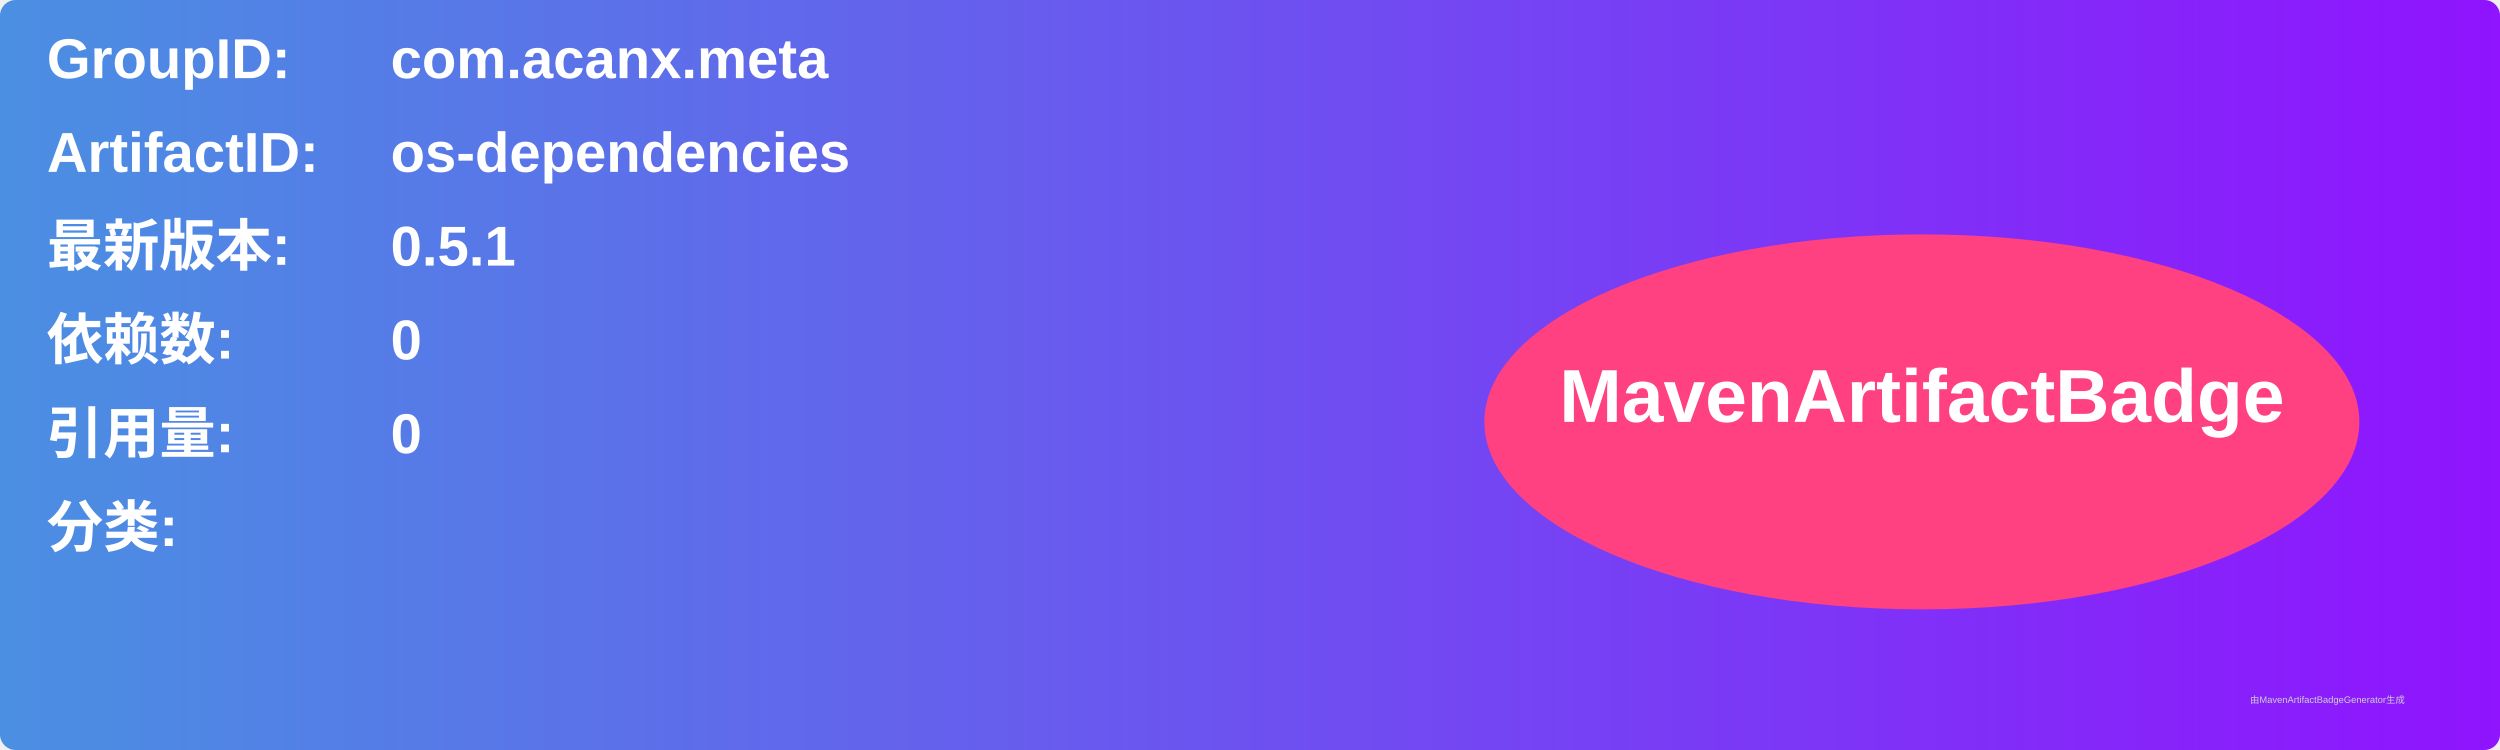
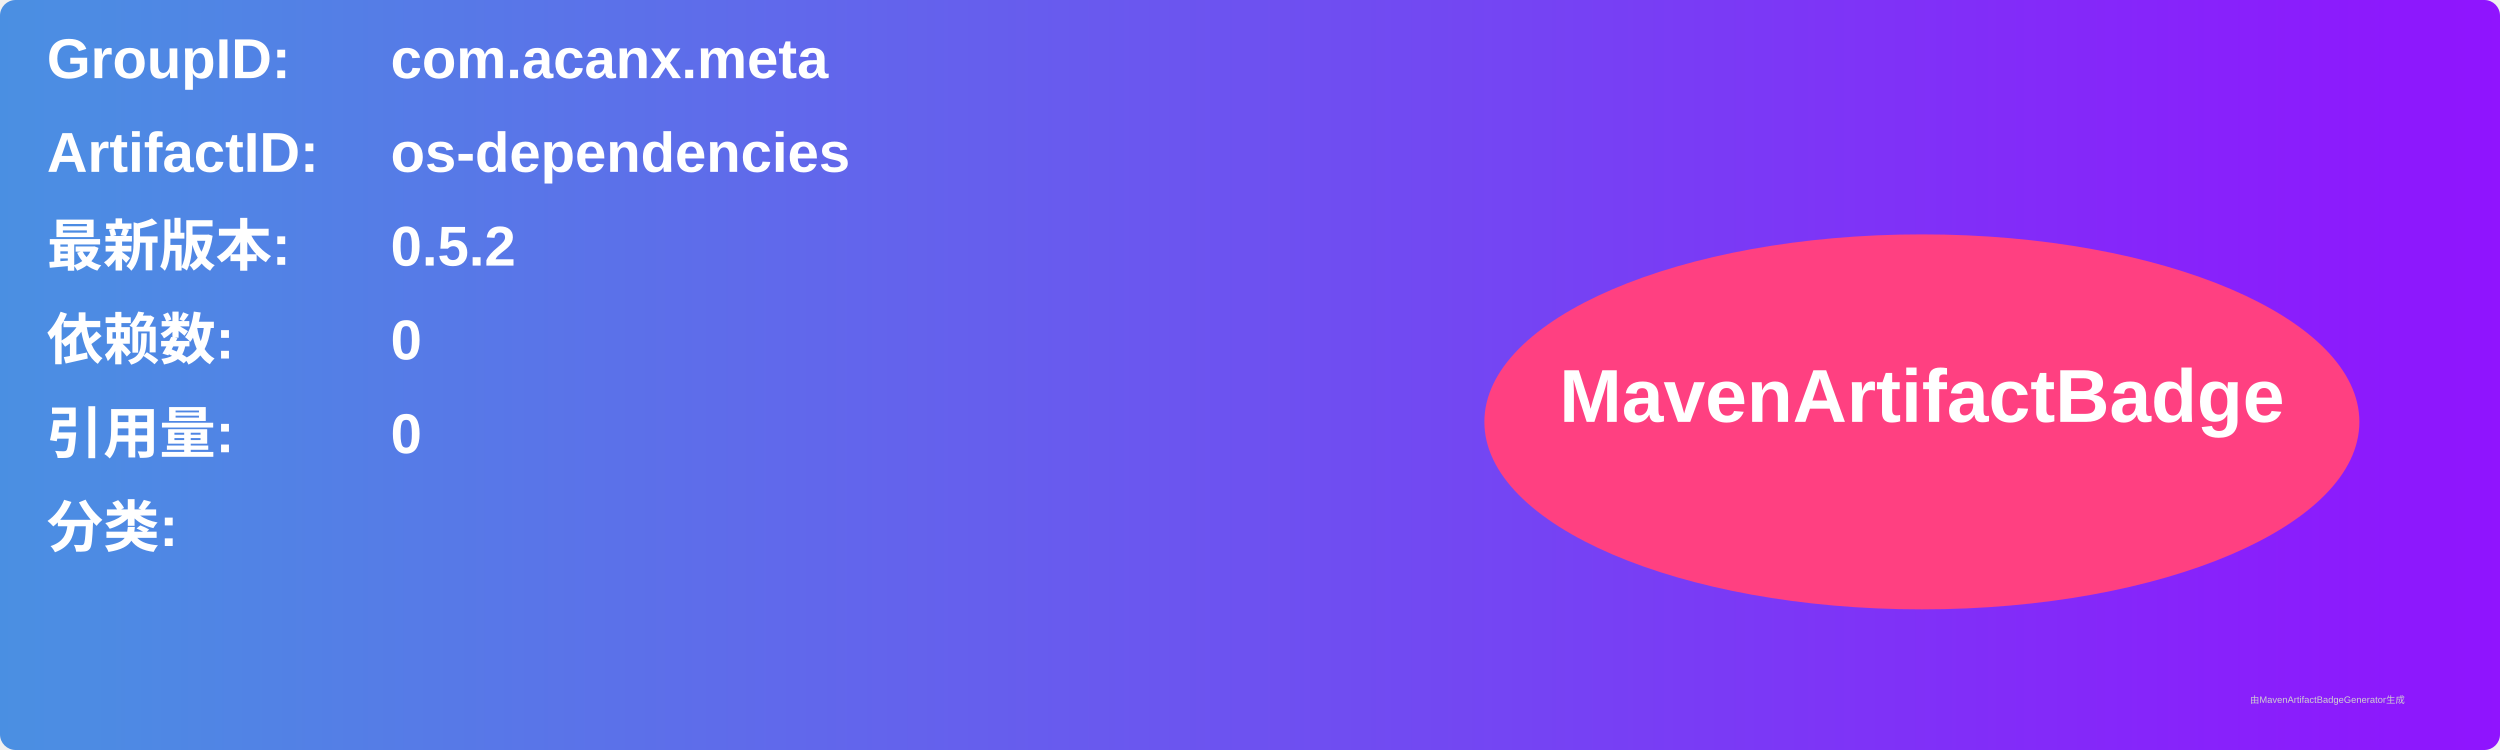
<svg xmlns="http://www.w3.org/2000/svg" width="800" height="240" viewBox="0 0 800 240">
  <linearGradient id="grad" x1="0%" y1="0%" x2="100%" y2="0%">
    <stop offset="0%" stop-color="#4a90e2" />
    <stop offset="100%" stop-color="#9013fe" />
  </linearGradient>
  <rect width="100%" height="100%" rx="5" ry="5" fill="url(#grad)" />
  <g transform="translate(15, 15)">
    <text x="0" y="10" font-family="Arial" font-size="18" fill="white" font-weight="bold" width="260">GroupID:</text>
    <text x="110" y="10" font-family="Arial" font-size="18" fill="white" font-weight="bold" width="460">com.acanx.meta</text>
    <text x="0" y="40" font-family="Arial" font-size="18" fill="white" font-weight="bold" width="260">ArtifactID:</text>
    <text x="110" y="40" font-family="Arial" font-size="18" fill="white" font-weight="bold" width="460">os-dependencies</text>
    <text x="0" y="70" font-family="Arial" font-size="18" fill="white" font-weight="bold">最新版本:</text>
    <text x="110" y="70" font-family="Arial" font-size="18" fill="white" font-weight="bold">
-       <tspan font-weight="bold">0.5.1</tspan>
+       <tspan font-weight="bold">0.5.2</tspan>
    </text>
    <text x="0" y="100" font-family="Arial" font-size="18" fill="white" font-weight="bold">依赖数: </text>
    <text x="110" y="100" font-family="Arial" font-size="18" fill="white">
      <tspan font-weight="bold">0</tspan>
    </text>
    <text x="0" y="130" font-family="Arial" font-size="18" fill="white" font-weight="bold">引用量: </text>
    <text x="110" y="130" font-family="Arial" font-size="18" fill="white">
      <tspan font-weight="bold">0</tspan>
    </text>
    <text x="0" y="160" font-family="Arial" font-size="18" fill="white" font-weight="bold">分类:</text>
    <text x="10" y="190" font-family="Arial" font-size="10" fill="white">
      <tspan font-weight="bold" />
    </text>
    <ellipse cx="600" cy="120" rx="140" ry="60" fill="#ff4081" />
    <text x="600" y="120" text-anchor="middle" font-family="Arial" font-size="24" fill="white" font-weight="bold">MavenArtifactBadge</text>
  </g>
  <text x="720" y="225" font-family="Arial" font-size="3" fill="#d0d0d0">由MavenArtifactBadgeGenerator生成</text>
</svg>
